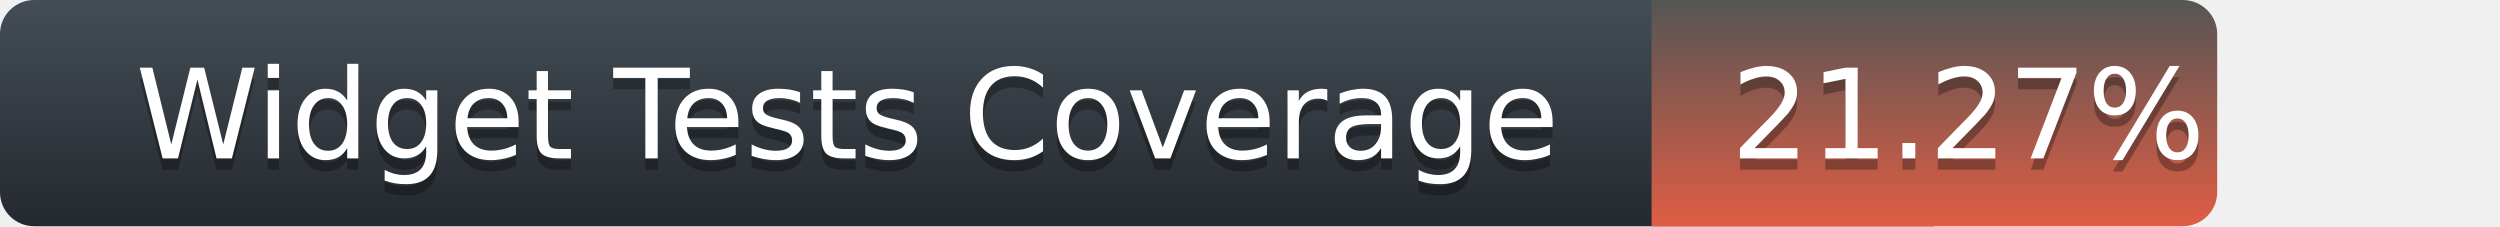
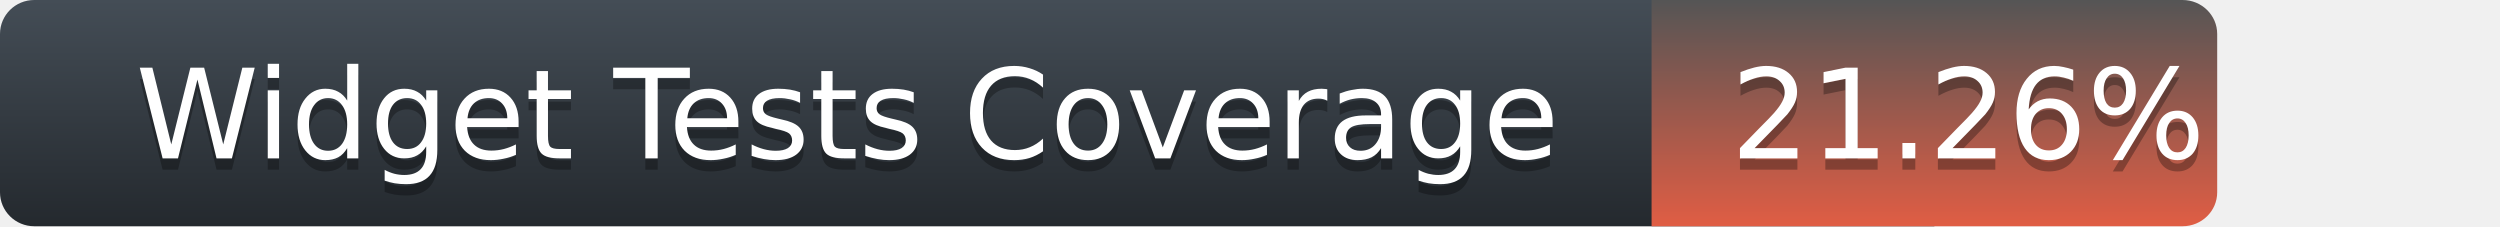
<svg xmlns="http://www.w3.org/2000/svg" width="221" height="20">
  <defs>
    <linearGradient id="title-fill" x1="50%" y1="0%" x2="50%" y2="100%">
      <stop stop-color="#444D56" offset="0%" />
      <stop stop-color="#24292E" offset="100%" />
    </linearGradient>
    <linearGradient id="coverage-fill" x1="50%" y1="0%" x2="50%" y2="100%">
      <stop stop-color="#555" offset="0%" />
      <stop stop-color="#e05d44" offset="100%" />
    </linearGradient>
  </defs>
  <g fill="none" fill-rule="evenodd">
    <g font-family="'DejaVu Sans',Verdana,Geneva,sans-serif" font-size="11">
      <path d="M0,3 C0,1.343 1.355,0 3.027,0 L171,0 L171,20 L3.027,20 C1.355,20 0,18.657 0,17 L0,3 Z" fill="url(#title-fill)" fill-rule="nonzero" />
      <text fill="#010101" fill-opacity=".3">
        <tspan x="12" y="15" aria-hidden="true">Widget Tests Coverage</tspan>
      </text>
      <text fill="#FFFFFF">
        <tspan x="12" y="14">Widget Tests Coverage</tspan>
      </text>
    </g>
    <g transform="translate(146)" font-family="'DejaVu Sans',Verdana,Geneva,sans-serif" font-size="11">
      <path d="M0 0h46.939C48.629 0 50 1.343 50 3v14c0 1.657-1.37 3-3.061 3H0V0z" fill="url(#coverage-fill)" fill-rule="nonzero" />
      <text fill="#010101" fill-opacity=".3" aria-hidden="true">
-         <tspan x="7" y="15">21.27%</tspan>
+         <tspan x="7" y="15">21.26%</tspan>
      </text>
      <text fill="#FFFFFF">
-         <tspan x="7" y="14">21.27%</tspan>
+         <tspan x="7" y="14">21.26%</tspan>
      </text>
    </g>
  </g>
</svg>
